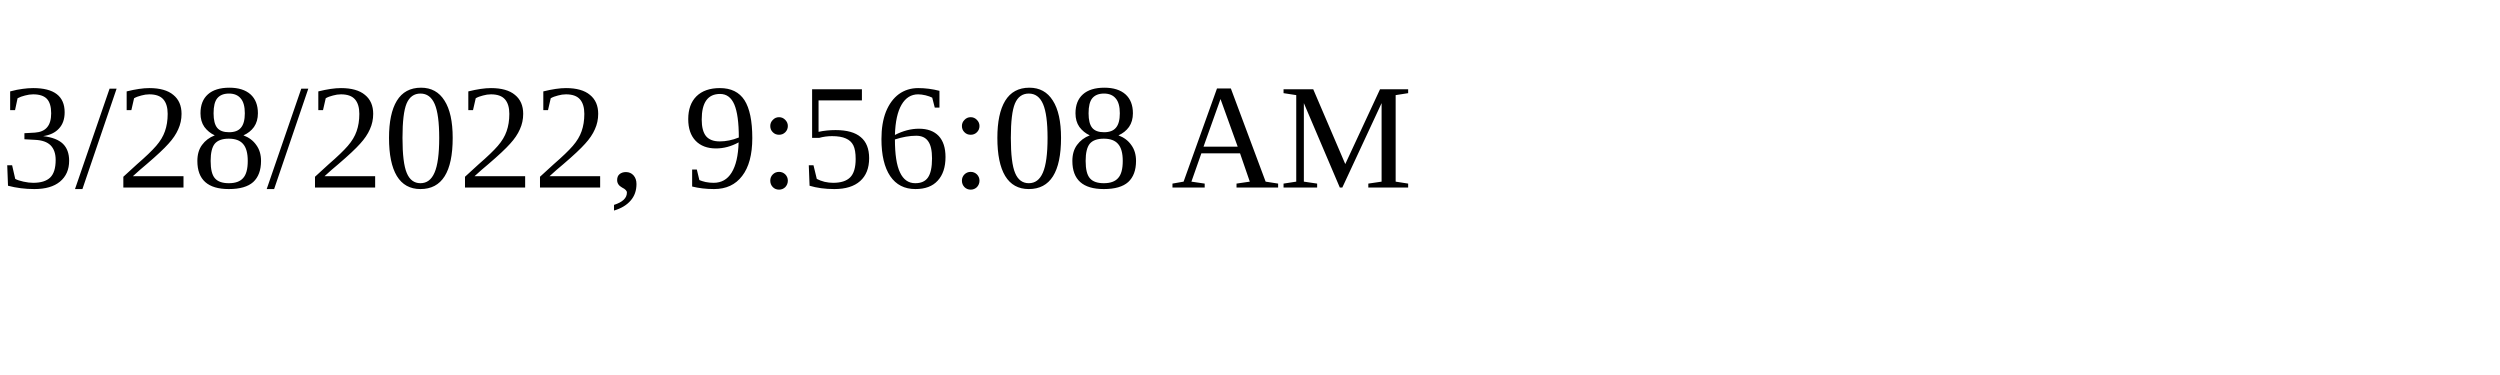
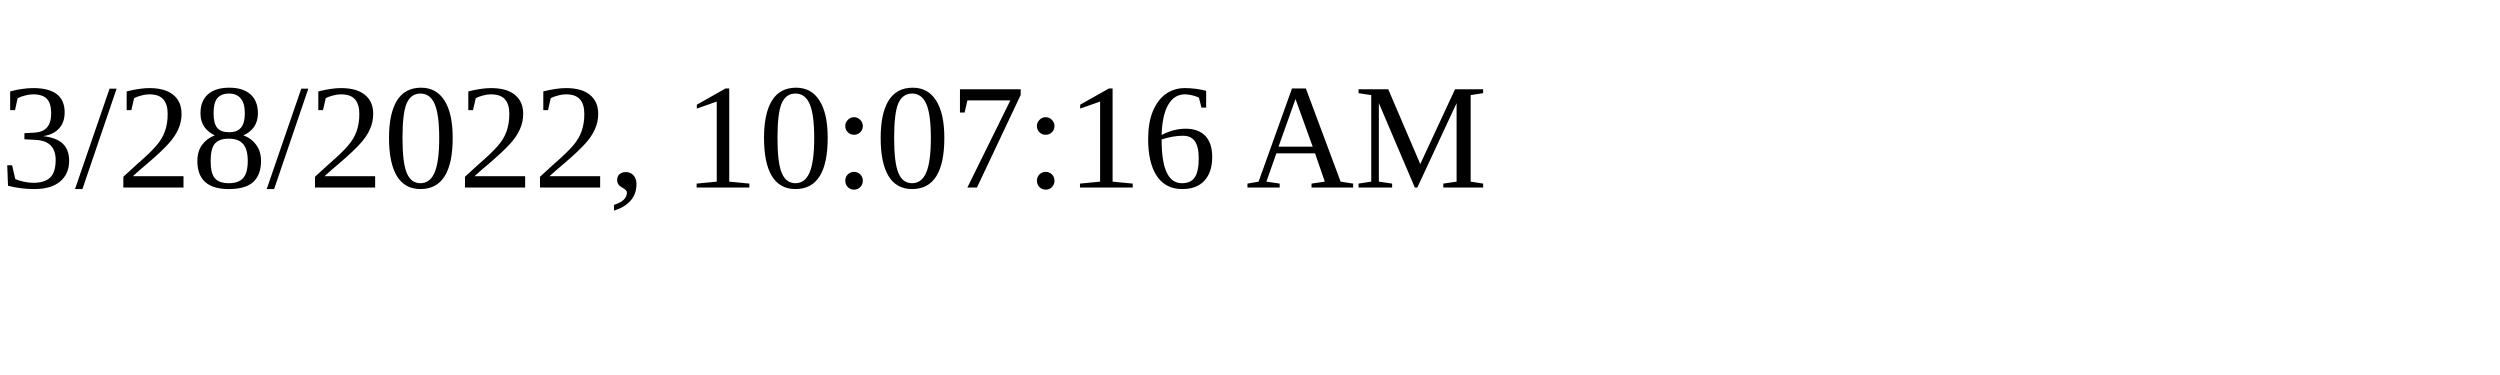
<svg xmlns="http://www.w3.org/2000/svg" height="30" width="200">
-   <text x="0" y="15">3/28/2022, 9:56:08 AM</text>
+   <text x="0" y="15">3/28/2022, 10:07:16 AM</text>
</svg>
